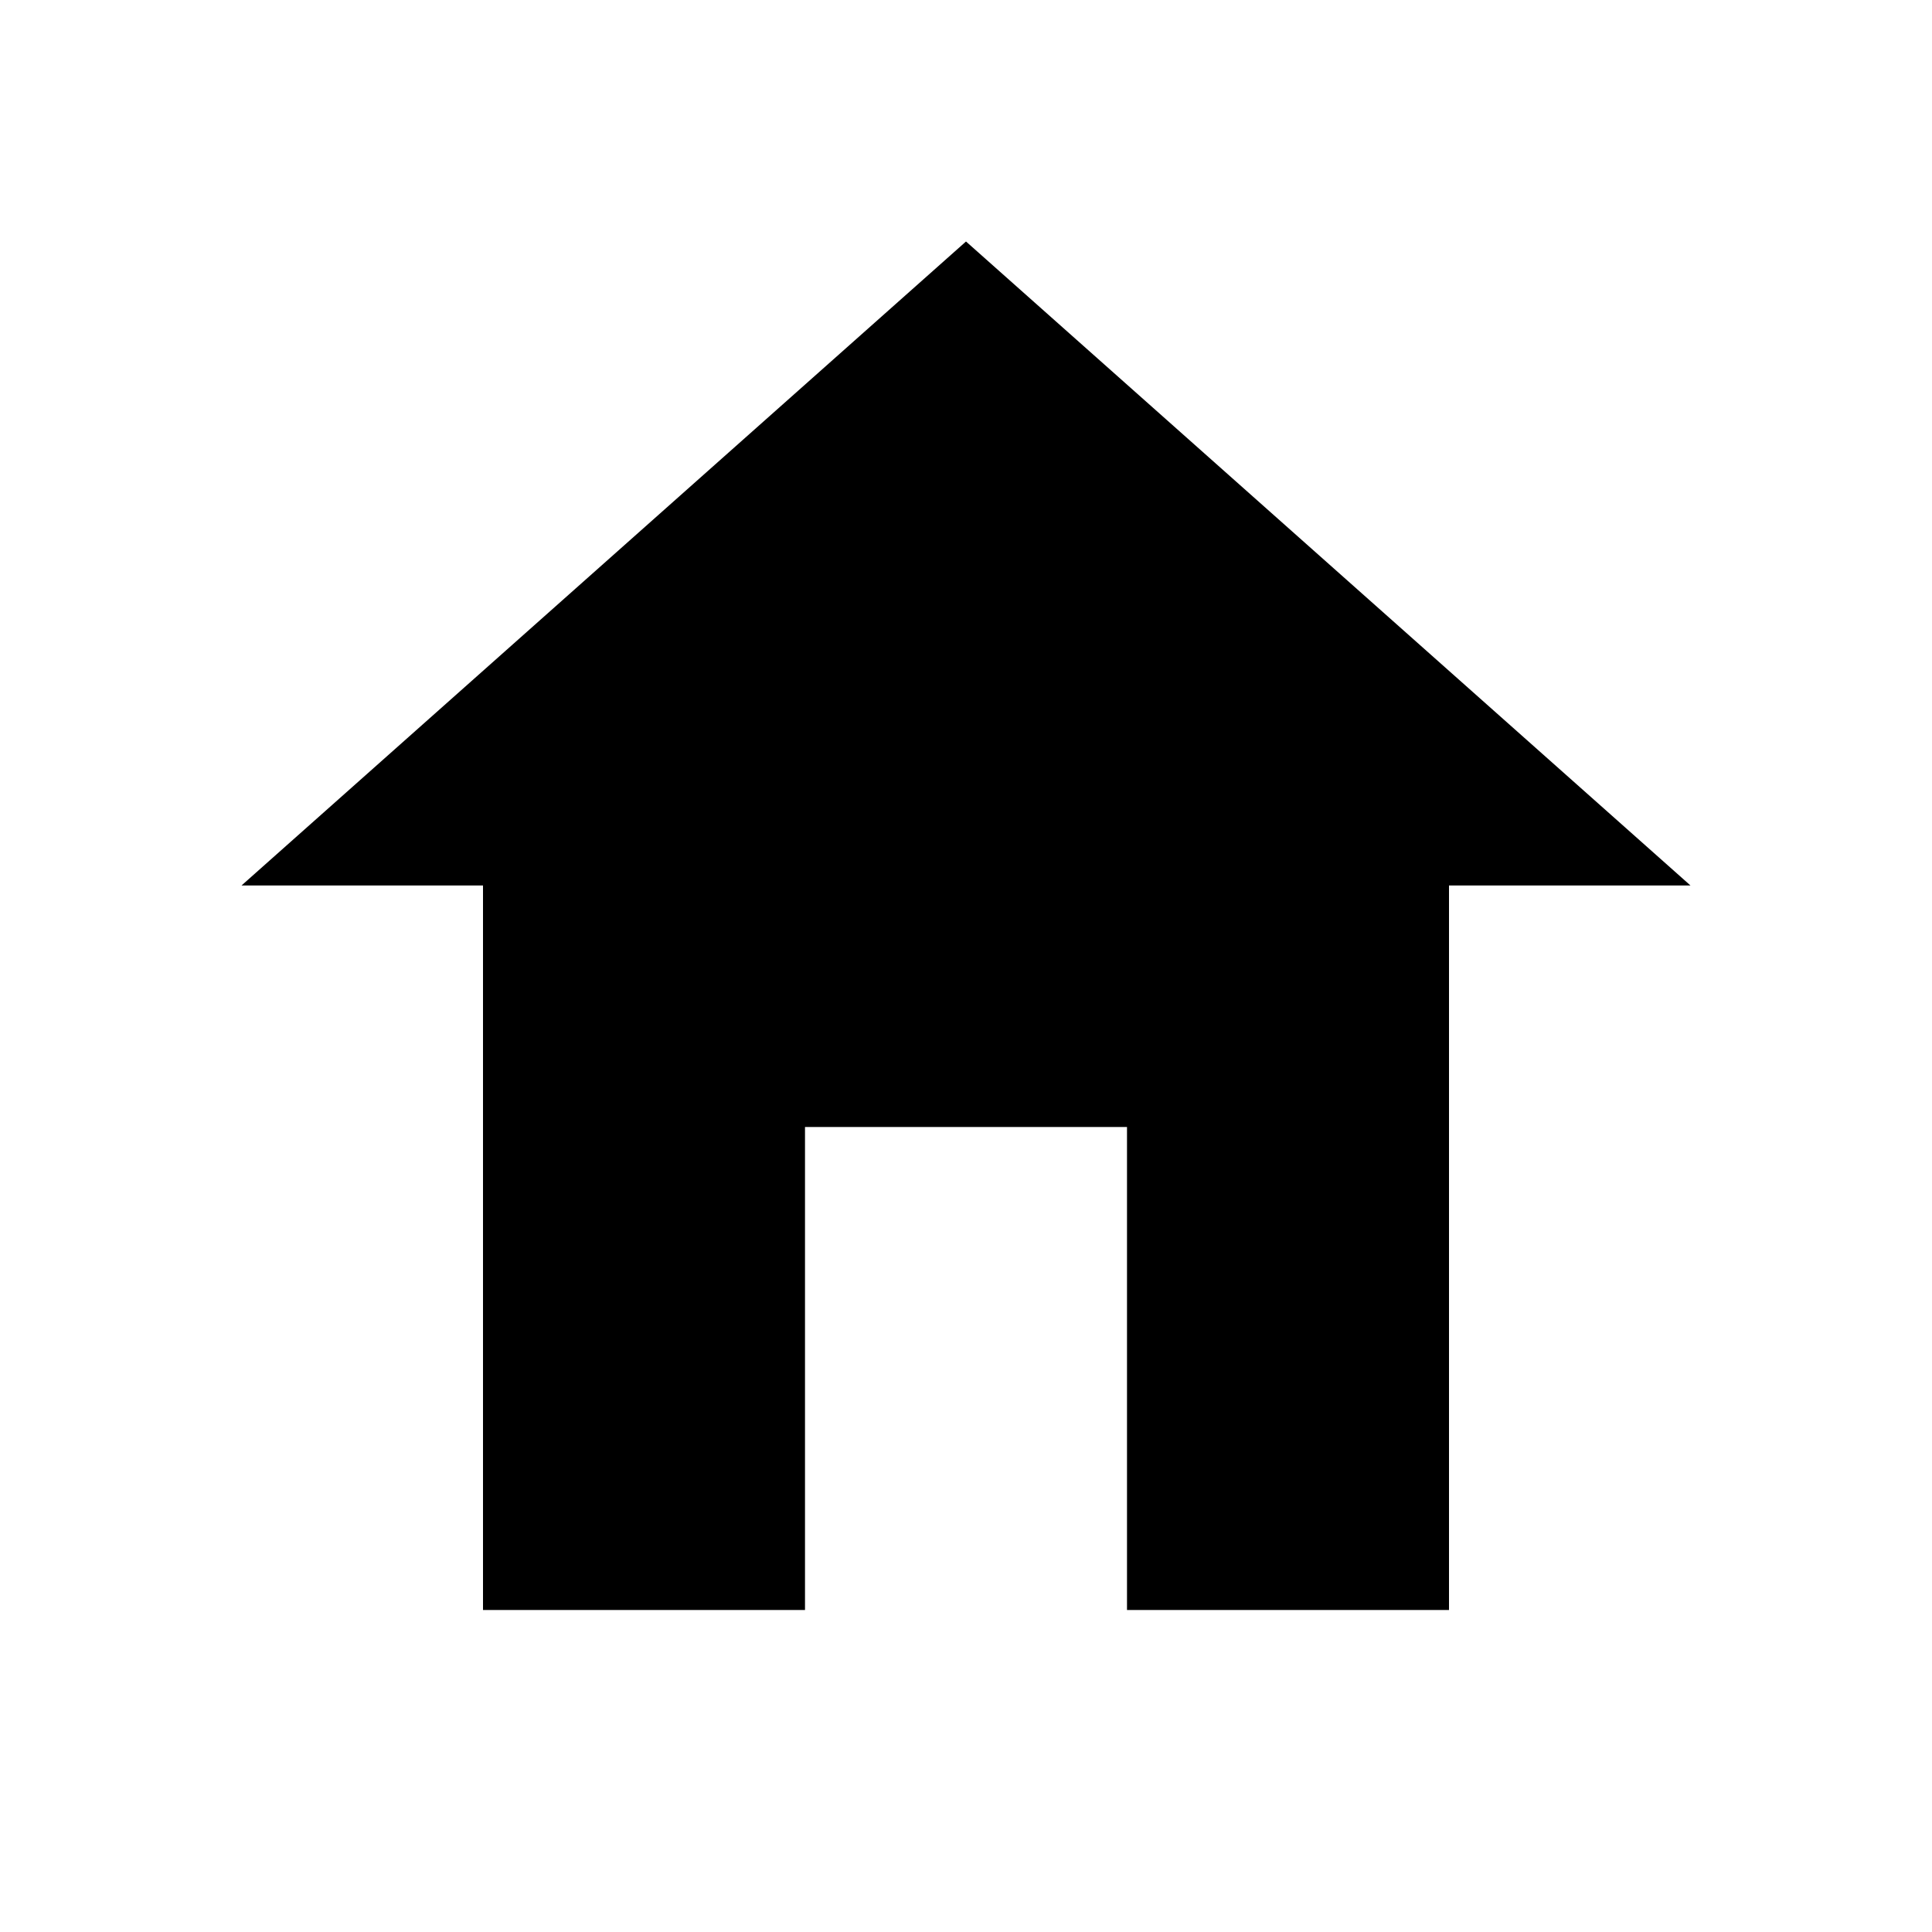
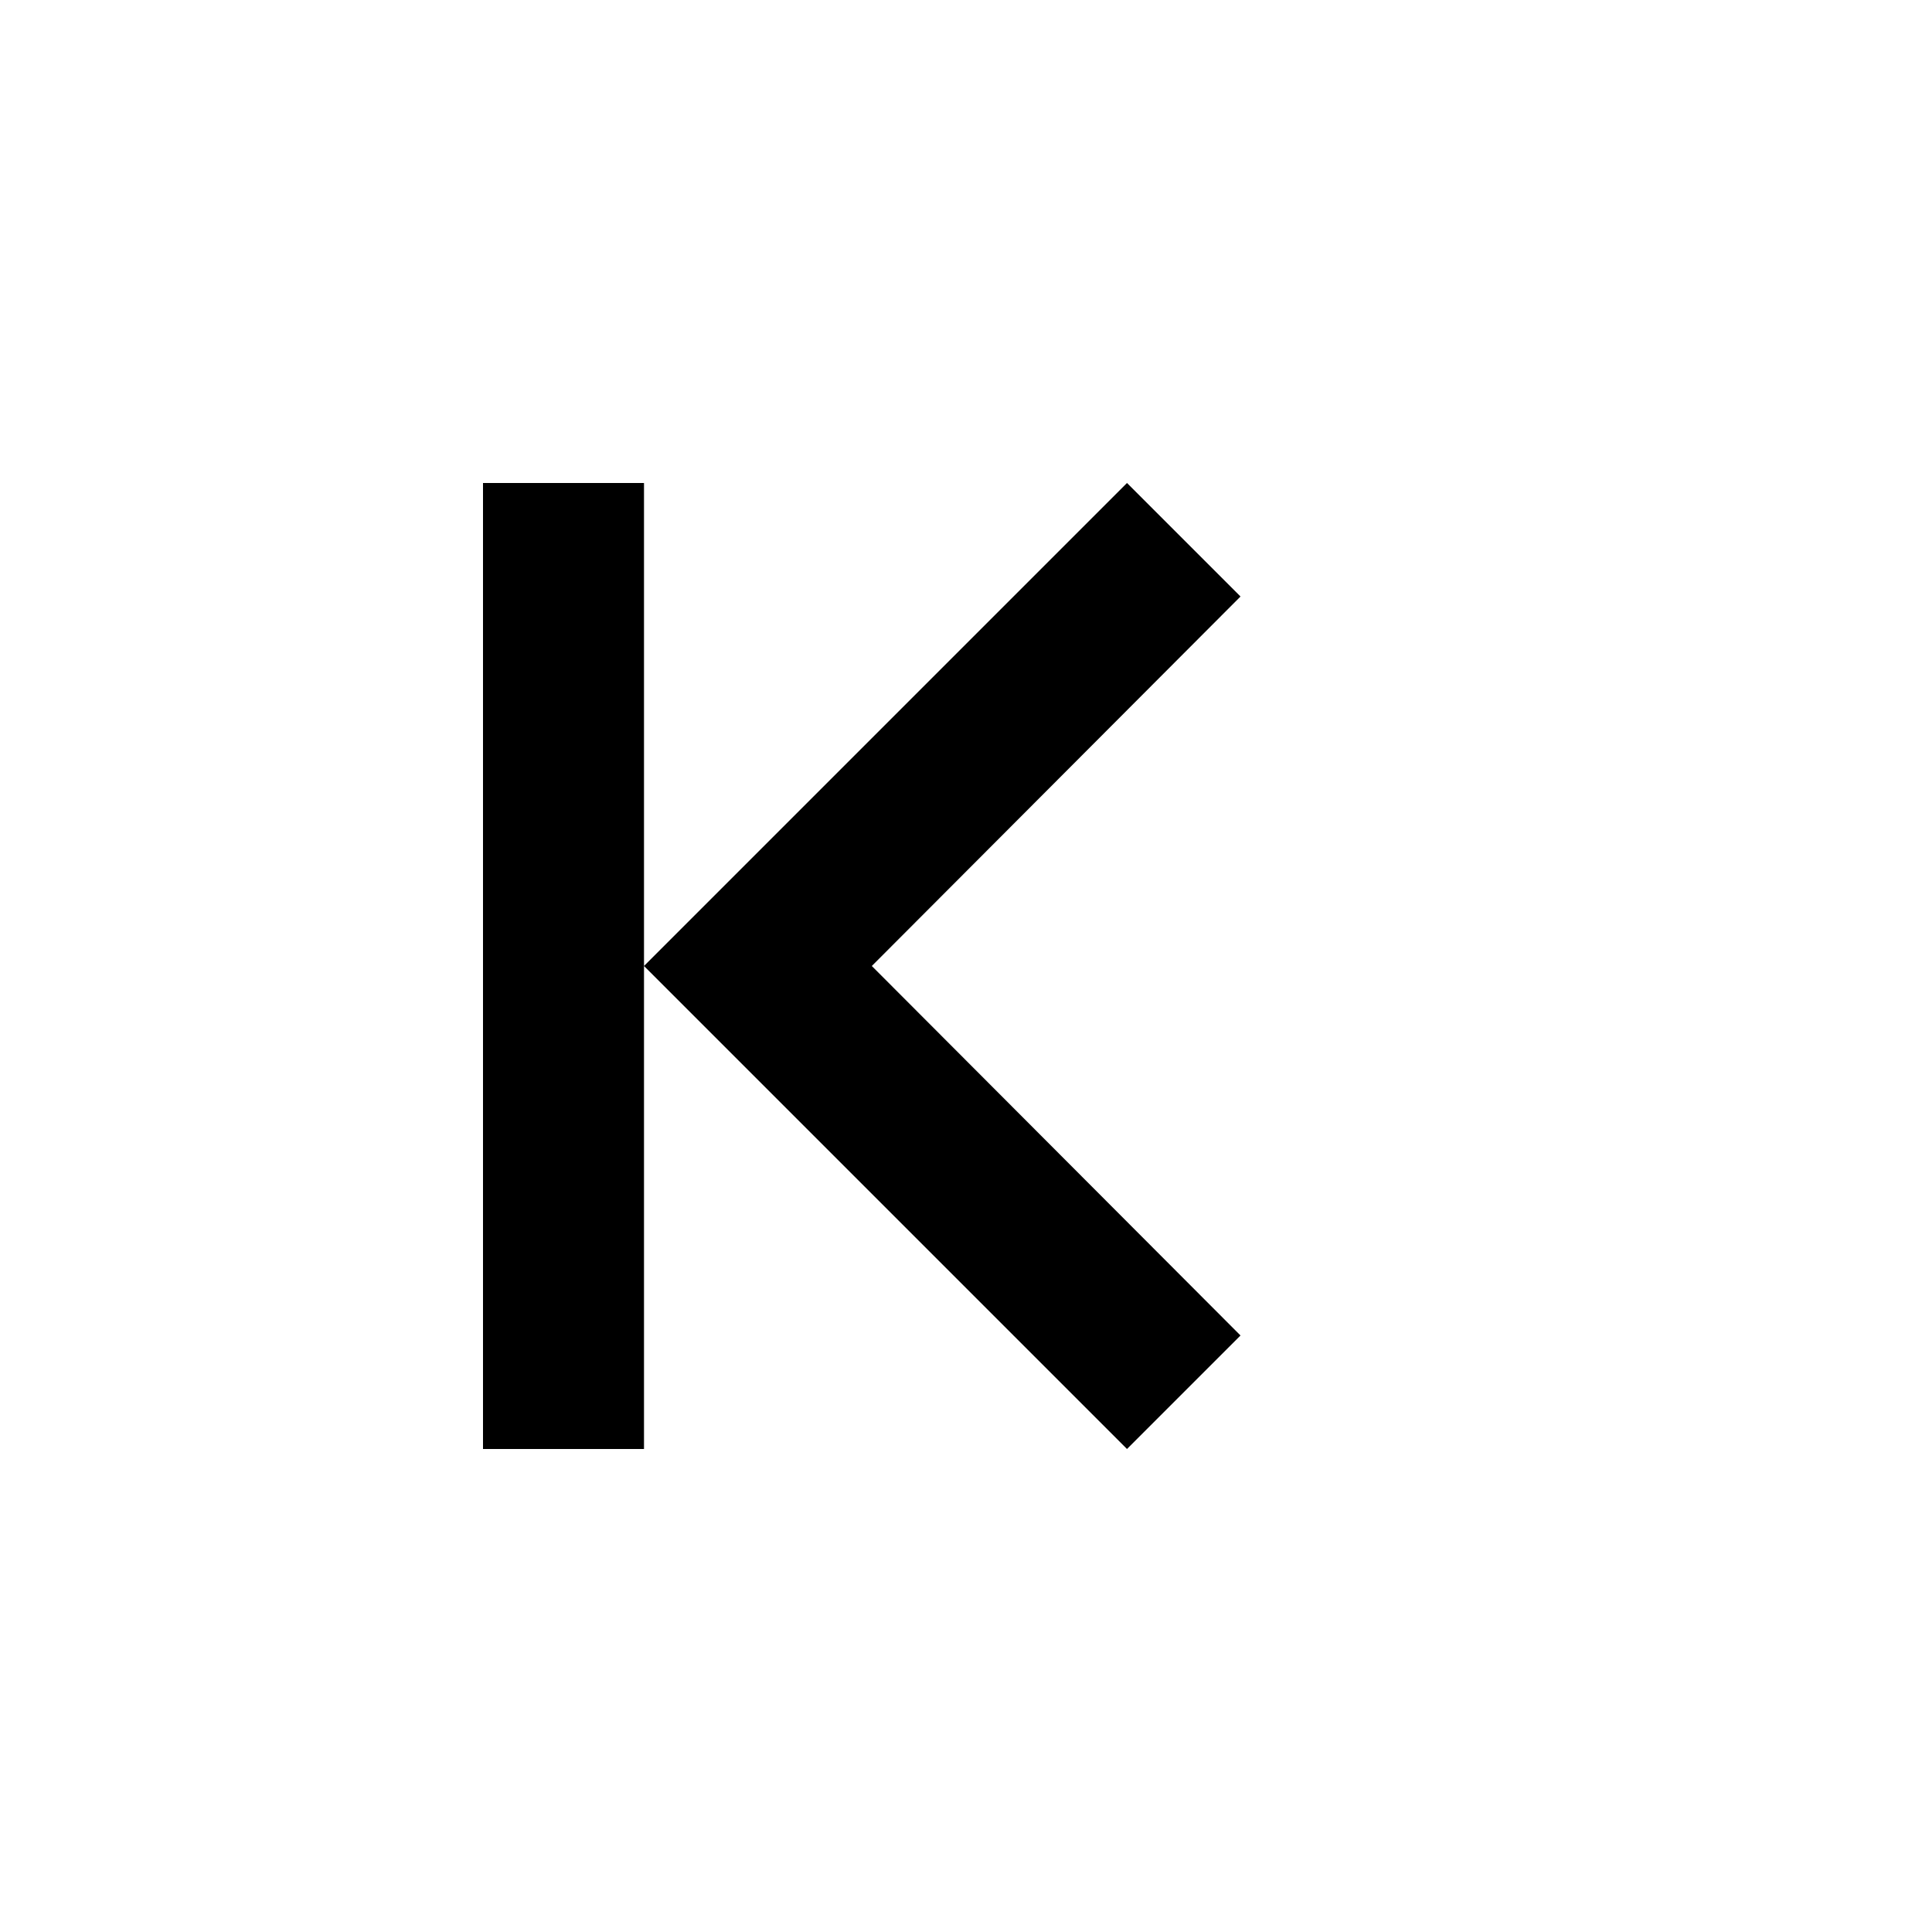
<svg xmlns="http://www.w3.org/2000/svg" viewBox="0 0 24 24" fill="currentColor">
-   <path d="M12 3l9 8h-3v9h-4v-6H10v6H6v-9H3l9-8z" />
+   <path d="M15.41 7.41L14 6l-6 6 6 6 1.41-1.41L10.83 12l4.58-4.59zM6 6h2v12H6z" />
</svg>
